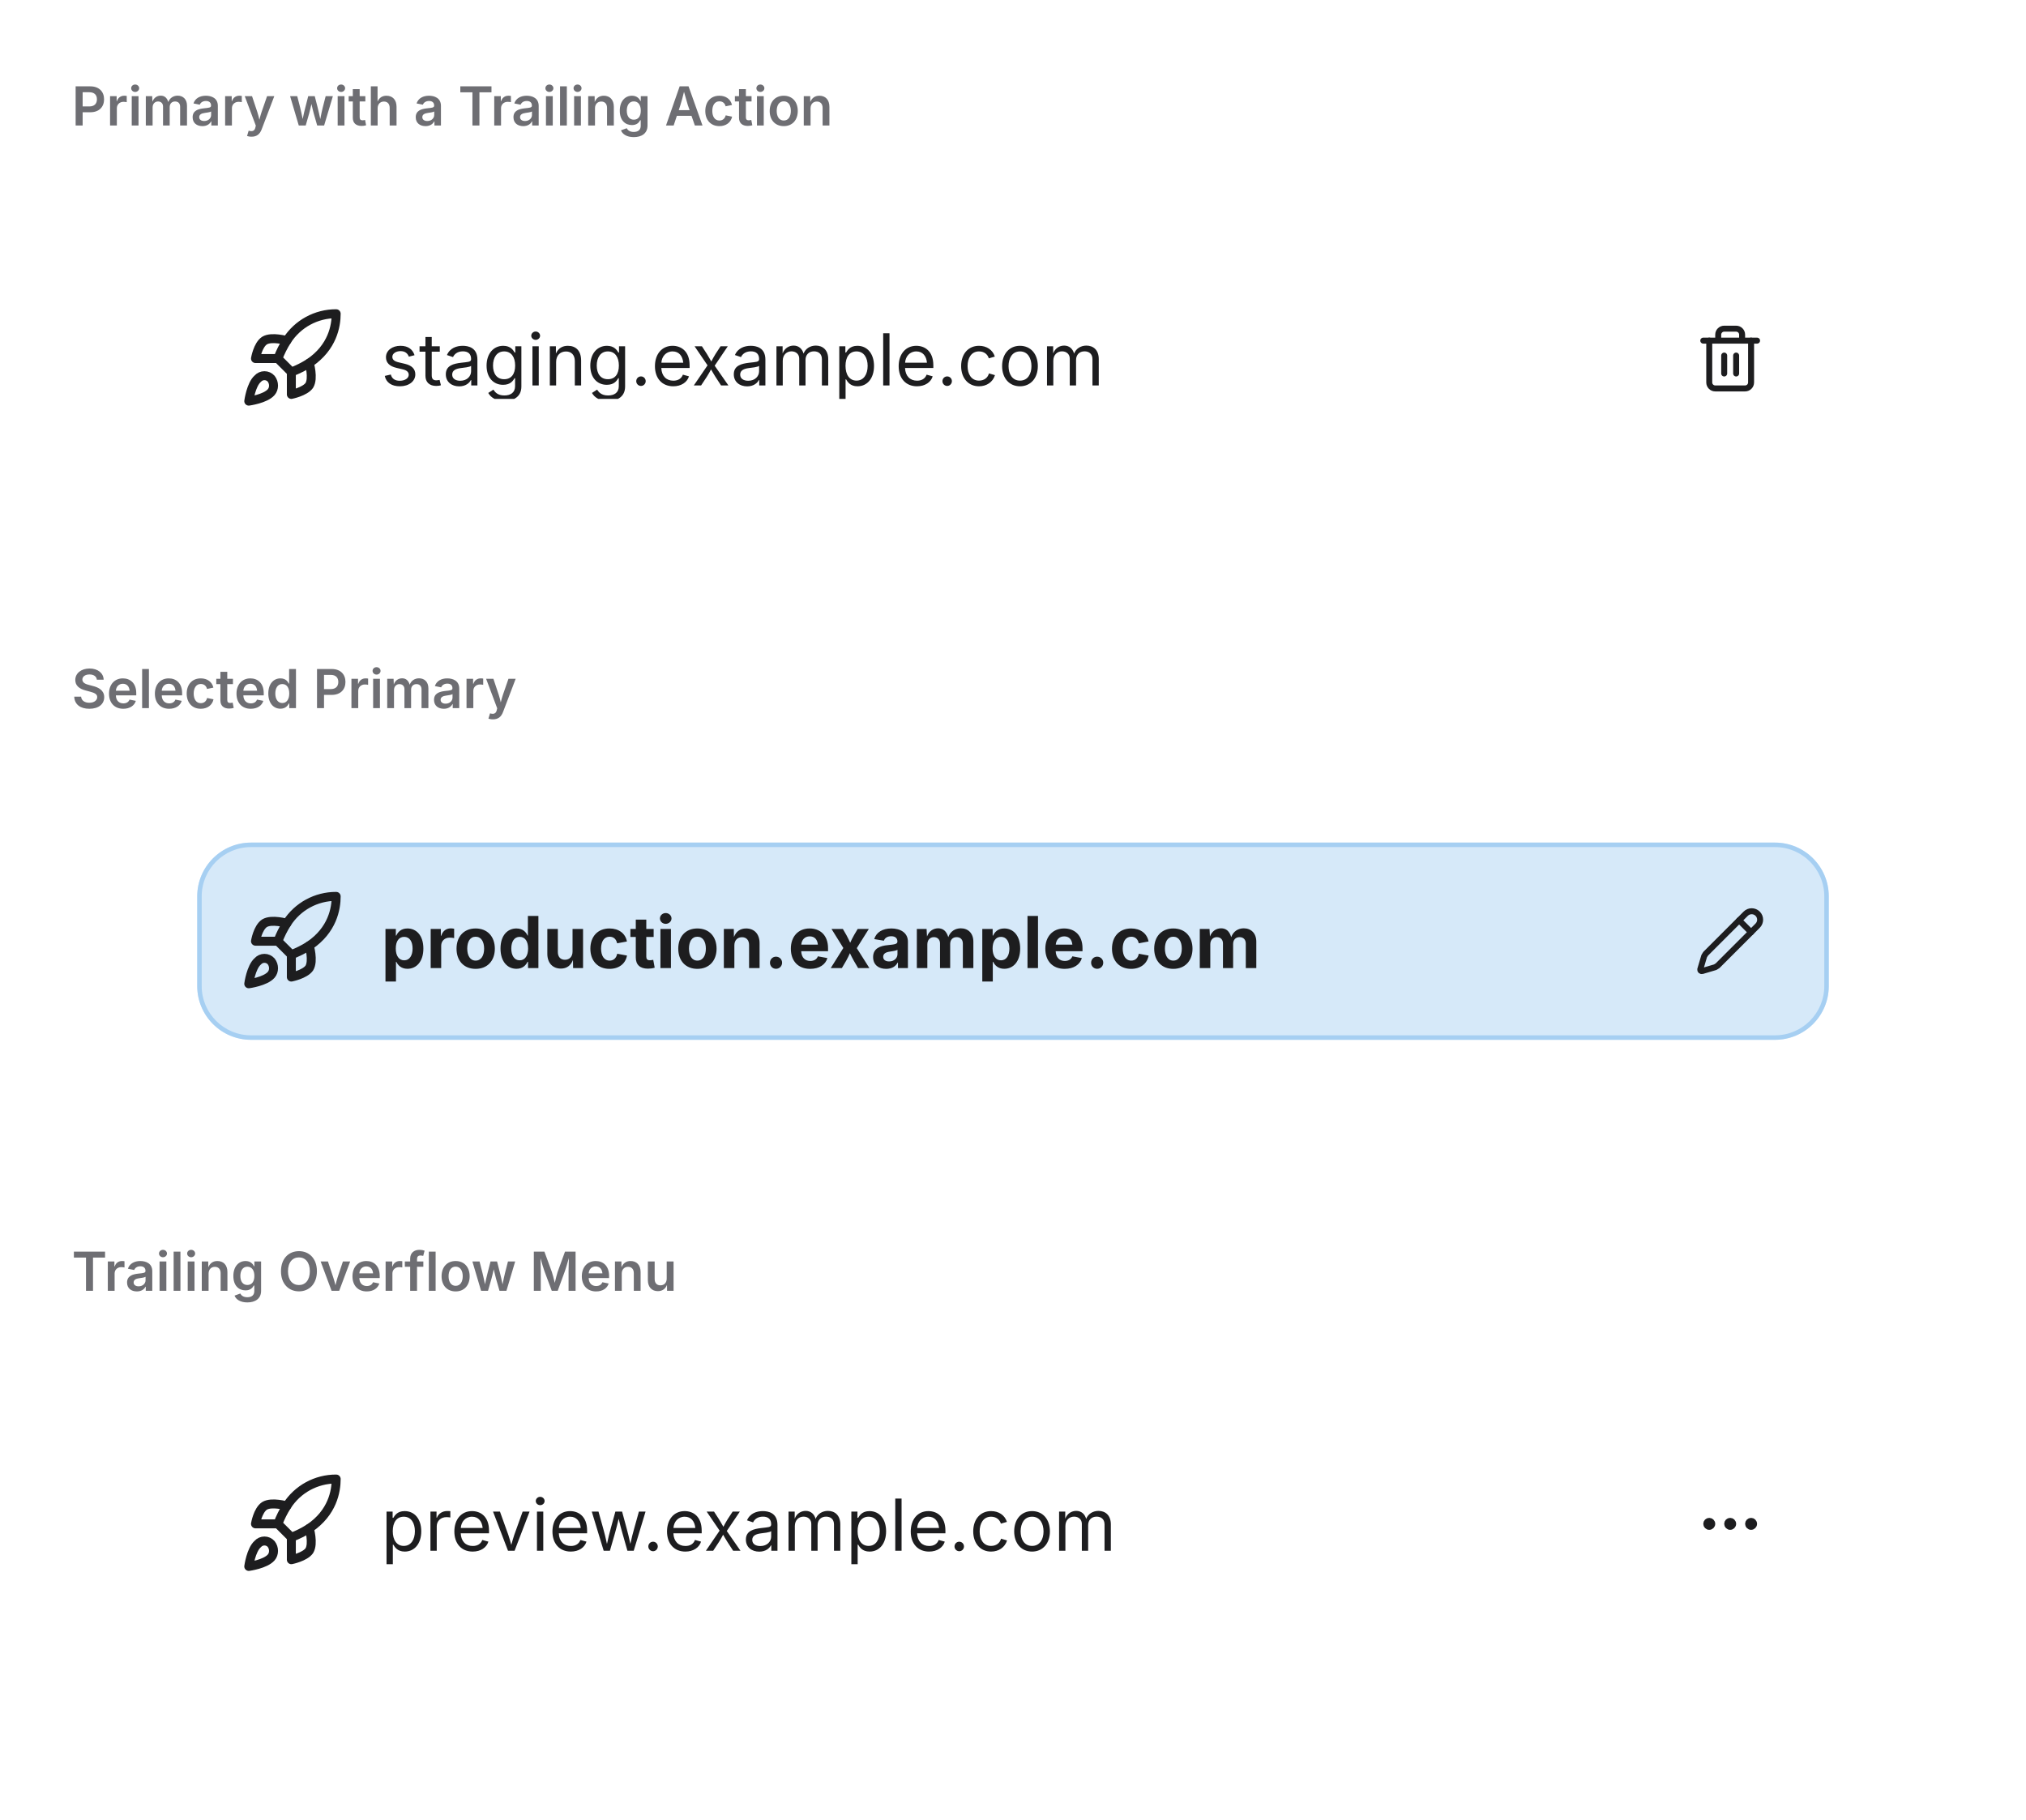
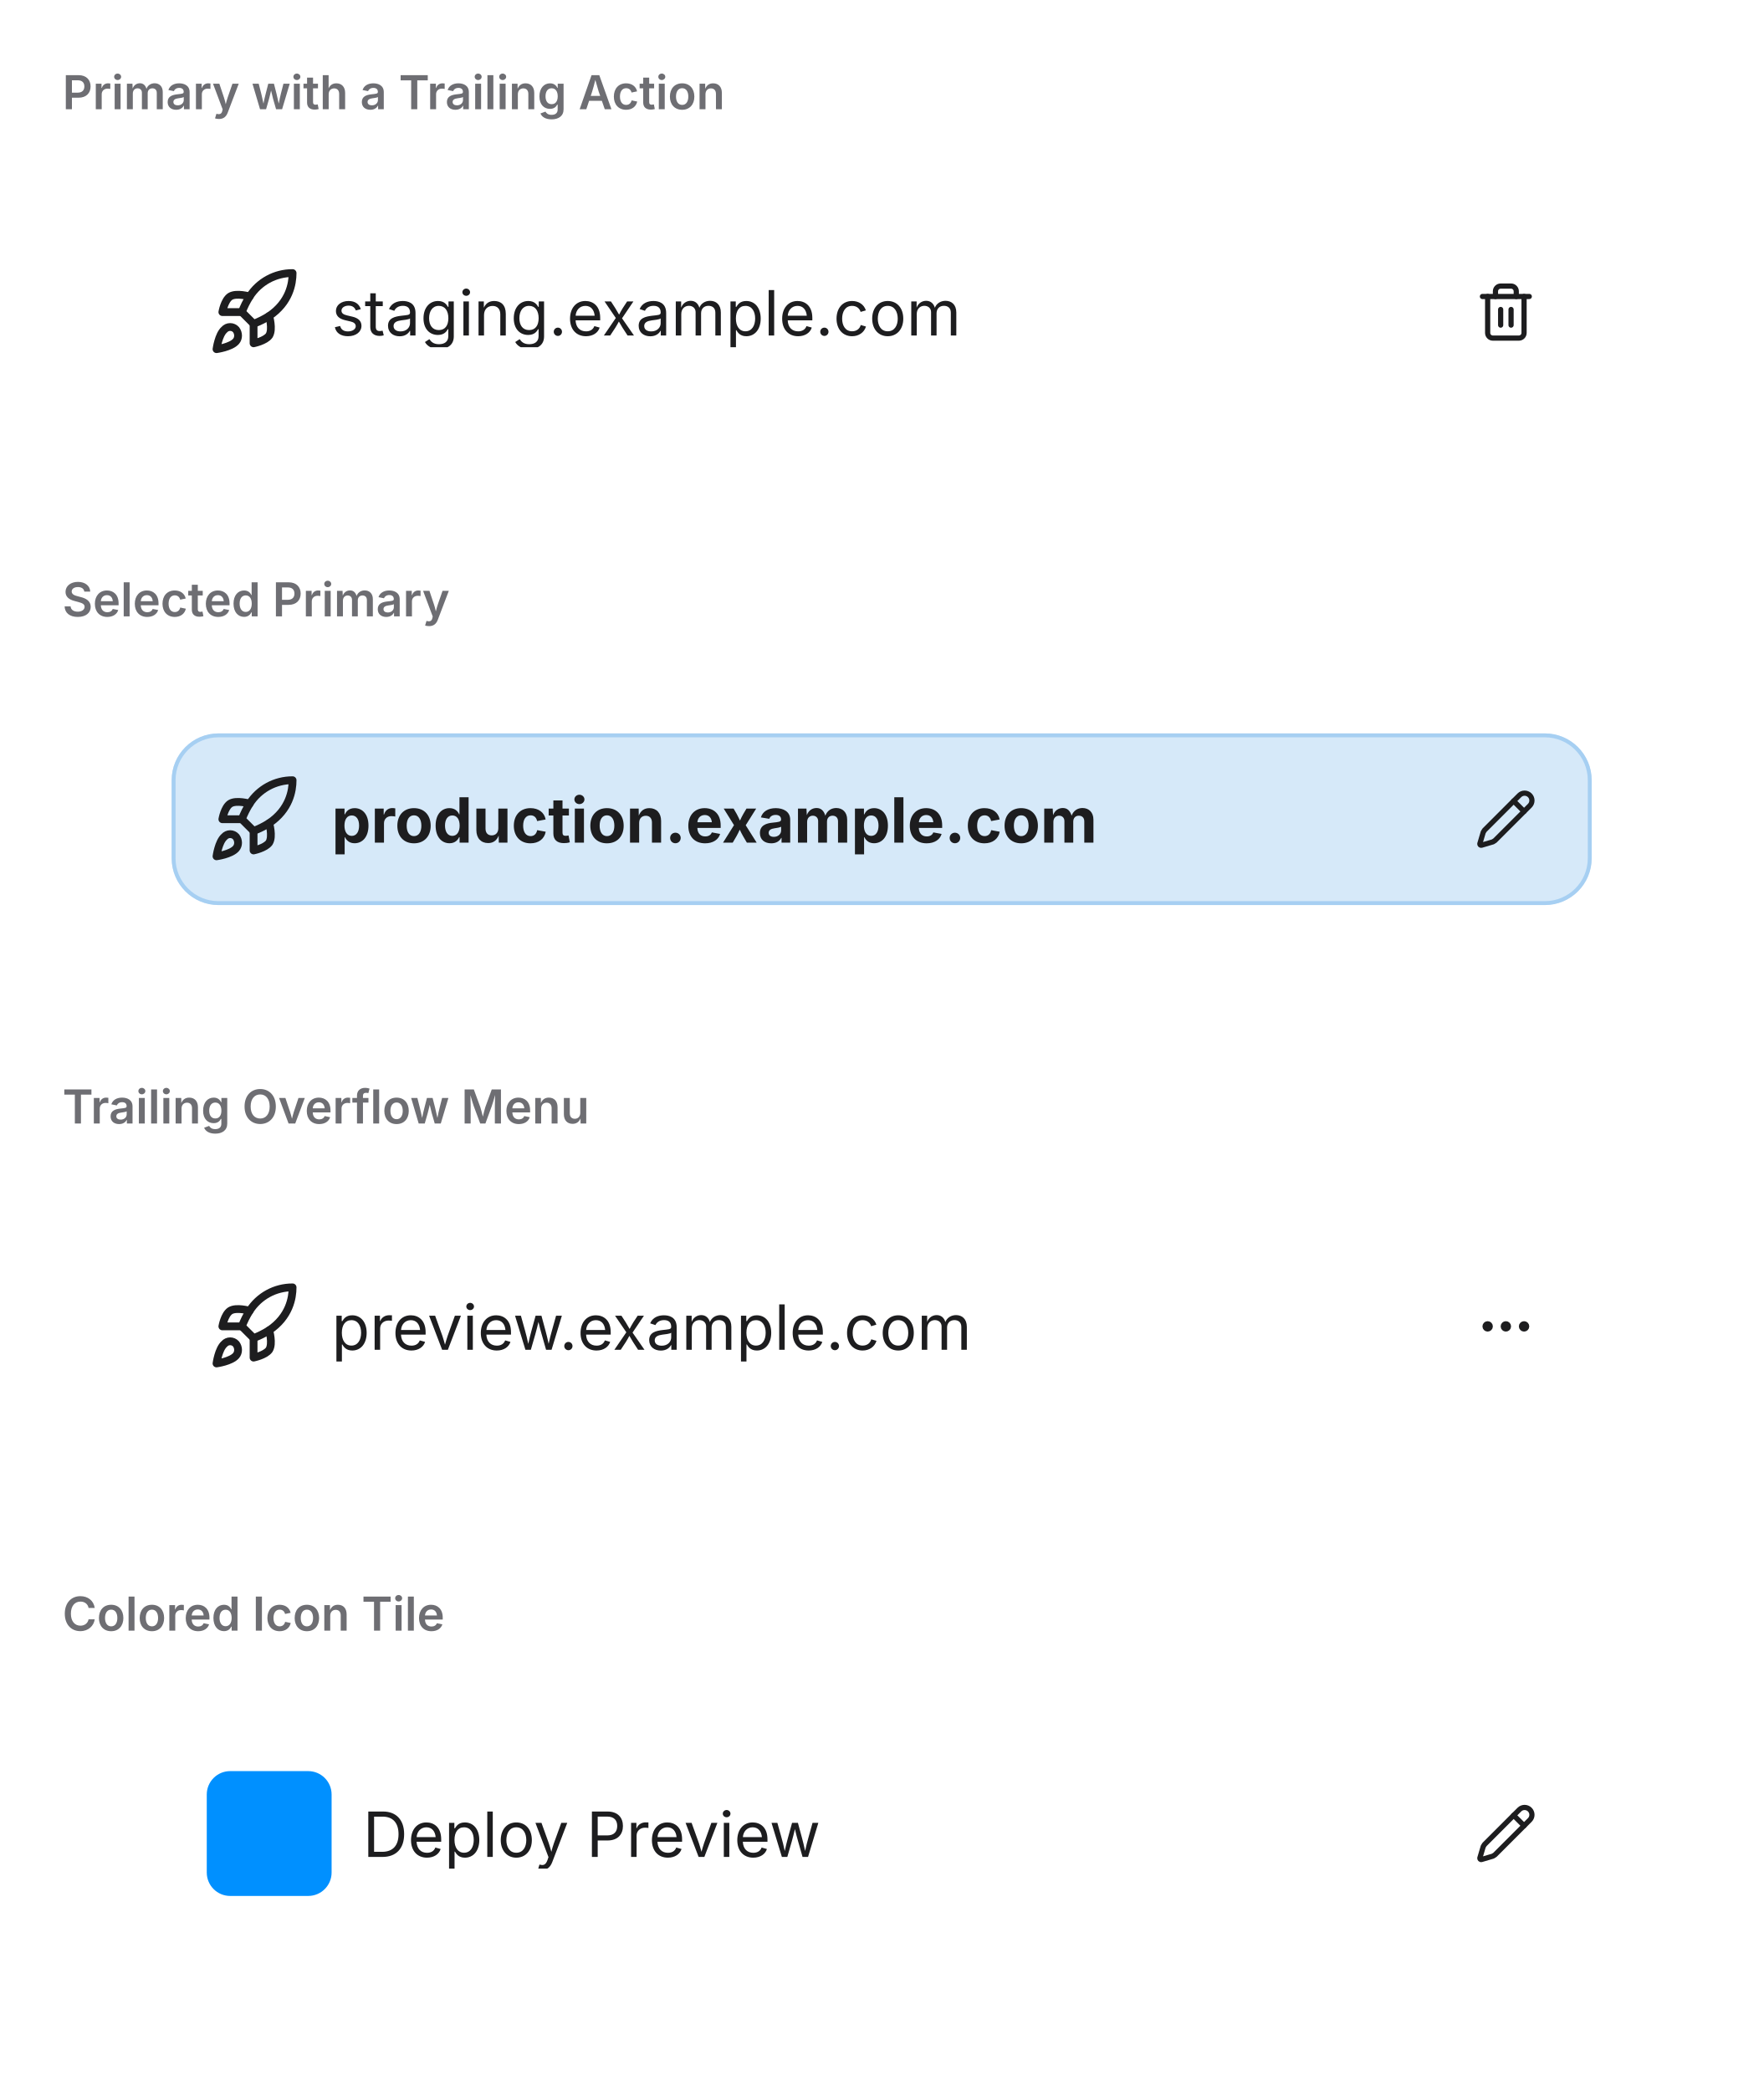
- <svg xmlns="http://www.w3.org/2000/svg" viewBox="0 0 452 406" width="452" height="406">
+ <svg xmlns="http://www.w3.org/2000/svg" viewBox="0 0 452 536" width="452" height="536">
  <defs>
    <clipPath id="cp0">
      <rect x="16" y="38" width="420" height="92" />
    </clipPath>
    <clipPath id="cp1">
      <rect x="16" y="168" width="420" height="92" />
    </clipPath>
    <clipPath id="cp2">
      <rect x="16" y="298" width="420" height="92" />
    </clipPath>
-     <clipPath id="ct3">
+     <clipPath id="cp3">
+       <rect x="16" y="428" width="420" height="92" />
+     </clipPath>
+     <clipPath id="ct4">
      <rect x="16" y="16" width="420" height="22" />
    </clipPath>
-     <clipPath id="irc4">
+     <clipPath id="irc5">
      <rect x="16" y="38" width="420" height="92" rx="0" />
    </clipPath>
-     <clipPath id="ct6">
+     <clipPath id="ct7">
      <rect x="16" y="146" width="420" height="22" />
    </clipPath>
-     <clipPath id="irc7">
+     <clipPath id="irc8">
      <rect x="16" y="168" width="420" height="92" rx="0" />
    </clipPath>
-     <clipPath id="ct9">
+     <clipPath id="ct10">
      <rect x="16" y="276" width="420" height="22" />
    </clipPath>
-     <clipPath id="irc10">
+     <clipPath id="irc11">
      <rect x="16" y="298" width="420" height="92" rx="0" />
    </clipPath>
+     <clipPath id="ct13">
+       <rect x="16" y="406" width="420" height="22" />
+     </clipPath>
+     <clipPath id="irc14">
+       <rect x="16" y="428" width="420" height="92" rx="0" />
+     </clipPath>
  </defs>
-   <rect x="0" y="0" width="452" height="406" rx="0" fill="rgb(255,255,255)" />
+   <rect x="0" y="0" width="452" height="536" rx="0" fill="rgb(255,255,255)" />
  <text x="16" y="28" font-family="system-ui, &quot;-apple-system&quot;, sans-serif" font-size="12" font-weight="600" fill="rgb(110,110,115)">Primary with a Trailing Action</text>
  <g clip-path="url(#cp0)">
-     <g clip-path="url(#irc4)">
-       <clipPath id="svgimg5vclip">
+     <g clip-path="url(#irc5)">
+       <clipPath id="svgimg6vclip">
        <rect x="16" y="38" width="420" height="92" />
      </clipPath>
-       <g clip-path="url(#svgimg5vclip)">
+       <g clip-path="url(#svgimg6vclip)">
        <g transform="translate(16 38)">
          <defs>
-             <clipPath id="svgimg5ishc0">
+             <clipPath id="svgimg6ishc0">
              <rect x="28" y="20" width="364" height="44" rx="12" />
            </clipPath>
-             <clipPath id="svgimg5cp1">
+             <clipPath id="svgimg6cp1">
              <rect x="362" y="34" width="16" height="16" />
            </clipPath>
-             <clipPath id="svgimg5cp3">
+             <clipPath id="svgimg6cp3">
              <rect x="69" y="28" width="271" height="28" />
            </clipPath>
-             <clipPath id="svgimg5ov4">
+             <clipPath id="svgimg6ov4">
              <rect x="69" y="28" width="271" height="28" rx="0" />
            </clipPath>
-             <clipPath id="svgimg5cp5">
-               <rect x="69" y="33" width="271" height="18" />
-             </clipPath>
-             <clipPath id="svgimg5ct6">
-               <rect x="69" y="33" width="271" height="18" />
-             </clipPath>
-             <clipPath id="svgimg5cp7">
+             <clipPath id="svgimg6cp5">
+               <rect x="69" y="33" width="271" height="18" />
+             </clipPath>
+             <clipPath id="svgimg6ct6">
+               <rect x="69" y="33" width="271" height="18" />
+             </clipPath>
+             <clipPath id="svgimg6cp7">
              <rect x="37" y="30" width="24" height="24" />
            </clipPath>
          </defs>
-           <g clip-path="url(#svgimg5ishc0)">
+           <g clip-path="url(#svgimg6ishc0)">
            <path d="M24 16h372v52H24zm16 5h340a11 11 0 0 1 11 11v20a11 11 0 0 1-11 11H40a11 11 0 0 1-11-11V32a11 11 0 0 1 11-11" fill="rgba(0,0,0,0)" fill-rule="evenodd" />
          </g>
-           <g clip-path="url(#svgimg5cp1)">
-             <g color="rgb(29, 29, 31)">
-               <clipPath id="svgimg5svgic2">
+           <g clip-path="url(#svgimg6cp1)">
+             <g color="rgb(29, 29, 31)">
+               <clipPath id="svgimg6svgic2">
                <rect x="362" y="34" width="16" height="16" />
              </clipPath>
-               <g clip-path="url(#svgimg5svgic2)">
+               <g clip-path="url(#svgimg6svgic2)">
                <g transform="translate(362 34)scale(.66667)">
                  <path d="M10 11v6" style="marker:none;vector-effect:none;color-interpolation:srgb" fill="none" stroke="rgb(29, 29, 31)" stroke-width="2px" stroke-dasharray="none" stroke-linecap="round" stroke-linejoin="round" stroke-opacity="1" fill-opacity="1" opacity="1" />
                  <path d="M14 11v6" style="marker:none;vector-effect:none;color-interpolation:srgb" fill="none" stroke="rgb(29, 29, 31)" stroke-width="2px" stroke-dasharray="none" stroke-linecap="round" stroke-linejoin="round" stroke-opacity="1" fill-opacity="1" opacity="1" />
                  <path d="M19 6v14a2 2 0 0 1-2 2H7a2 2 0 0 1-2-2V6" style="marker:none;vector-effect:none;color-interpolation:srgb" fill="none" stroke="rgb(29, 29, 31)" stroke-width="2px" stroke-dasharray="none" stroke-linecap="round" stroke-linejoin="round" stroke-opacity="1" fill-opacity="1" opacity="1" />
                  <path d="M3 6h18" style="marker:none;vector-effect:none;color-interpolation:srgb" fill="none" stroke="rgb(29, 29, 31)" stroke-width="2px" stroke-dasharray="none" stroke-linecap="round" stroke-linejoin="round" stroke-opacity="1" fill-opacity="1" opacity="1" />
                  <path d="M8 6V4a2 2 0 0 1 2-2h4a2 2 0 0 1 2 2v2" style="marker:none;vector-effect:none;color-interpolation:srgb" fill="none" stroke="rgb(29, 29, 31)" stroke-width="2px" stroke-dasharray="none" stroke-linecap="round" stroke-linejoin="round" stroke-opacity="1" fill-opacity="1" opacity="1" />
                </g>
              </g>
            </g>
          </g>
-           <g clip-path="url(#svgimg5cp3)">
-             <g clip-path="url(#svgimg5ov4)">
-               <g clip-path="url(#svgimg5cp5)">
-                 <g clip-path="url(#svgimg5ct6)">
+           <g clip-path="url(#svgimg6cp3)">
+             <g clip-path="url(#svgimg6ov4)">
+               <g clip-path="url(#svgimg6cp5)">
+                 <g clip-path="url(#svgimg6ct6)">
                  <text x="69" y="48" font-family="system-ui, &quot;-apple-system&quot;, sans-serif" font-size="16" fill="rgb(29,29,31)">staging.example.com</text>
                </g>
              </g>
            </g>
          </g>
-           <g clip-path="url(#svgimg5cp7)">
-             <g color="rgb(29, 29, 31)">
-               <clipPath id="svgimg5svgic8">
+           <g clip-path="url(#svgimg6cp7)">
+             <g color="rgb(29, 29, 31)">
+               <clipPath id="svgimg6svgic8">
                <rect x="37" y="30" width="24" height="24" />
              </clipPath>
-               <g clip-path="url(#svgimg5svgic8)">
+               <g clip-path="url(#svgimg6svgic8)">
                <g transform="translate(37 30)">
                  <path d="M12 15v5s3-.6 4-2c1-1.6 0-5 0-5" style="marker:none;vector-effect:none;color-interpolation:srgb" fill="none" stroke="rgb(29, 29, 31)" stroke-width="2px" stroke-dasharray="none" stroke-linecap="round" stroke-linejoin="round" stroke-opacity="1" fill-opacity="1" opacity="1" />
                  <path d="M4.5 16.5c-1.5 1.3-2 5-2 5s3.7-.5 5-2c.7-.8.7-2.1 0-3a2 2 0 0 0-3 0" style="marker:none;vector-effect:none;color-interpolation:srgb" fill="none" stroke="rgb(29, 29, 31)" stroke-width="2px" stroke-dasharray="none" stroke-linecap="round" stroke-linejoin="round" stroke-opacity="1" fill-opacity="1" opacity="1" />
                  <path d="M9 12a22 22 0 0 1 2-4 13 13 0 0 1 11-6c0 2.7-.8 7.5-6 11a22 22 0 0 1-4 2Z" style="marker:none;vector-effect:none;color-interpolation:srgb" fill="none" stroke="rgb(29, 29, 31)" stroke-width="2px" stroke-dasharray="none" stroke-linecap="round" stroke-linejoin="round" stroke-opacity="1" fill-opacity="1" opacity="1" />
                  <path d="M9 12H4s.5-3 2-4c1.6-1 5 0 5 0" style="marker:none;vector-effect:none;color-interpolation:srgb" fill="none" stroke="rgb(29, 29, 31)" stroke-width="2px" stroke-dasharray="none" stroke-linecap="round" stroke-linejoin="round" stroke-opacity="1" fill-opacity="1" opacity="1" />
                </g>
              </g>
            </g>
          </g>
        </g>
      </g>
    </g>
  </g>
  <text x="16" y="158" font-family="system-ui, &quot;-apple-system&quot;, sans-serif" font-size="12" font-weight="600" fill="rgb(110,110,115)">Selected Primary</text>
  <g clip-path="url(#cp1)">
-     <g clip-path="url(#irc7)">
-       <clipPath id="svgimg8vclip">
+     <g clip-path="url(#irc8)">
+       <clipPath id="svgimg9vclip">
        <rect x="16" y="168" width="420" height="92" />
      </clipPath>
-       <g clip-path="url(#svgimg8vclip)">
+       <g clip-path="url(#svgimg9vclip)">
        <g transform="translate(16 168)">
          <defs>
-             <clipPath id="svgimg8ishc0">
+             <clipPath id="svgimg9ishc0">
              <rect x="28" y="20" width="364" height="44" rx="12" />
            </clipPath>
-             <clipPath id="svgimg8cp1">
+             <clipPath id="svgimg9cp1">
              <rect x="362" y="34" width="16" height="16" />
            </clipPath>
-             <clipPath id="svgimg8cp3">
+             <clipPath id="svgimg9cp3">
              <rect x="69" y="28" width="271" height="28" />
            </clipPath>
-             <clipPath id="svgimg8ov4">
+             <clipPath id="svgimg9ov4">
              <rect x="69" y="28" width="271" height="28" rx="0" />
            </clipPath>
-             <clipPath id="svgimg8cp5">
-               <rect x="69" y="33" width="271" height="18" />
-             </clipPath>
-             <clipPath id="svgimg8ct6">
-               <rect x="69" y="33" width="271" height="18" />
-             </clipPath>
-             <clipPath id="svgimg8cp7">
+             <clipPath id="svgimg9cp5">
+               <rect x="69" y="33" width="271" height="18" />
+             </clipPath>
+             <clipPath id="svgimg9ct6">
+               <rect x="69" y="33" width="271" height="18" />
+             </clipPath>
+             <clipPath id="svgimg9cp7">
              <rect x="37" y="30" width="24" height="24" />
            </clipPath>
          </defs>
          <rect x="28" y="20" width="364" height="44" rx="12" fill="rgb(214,233,249)" />
-           <g clip-path="url(#svgimg8ishc0)">
+           <g clip-path="url(#svgimg9ishc0)">
            <path d="M24 16h372v52H24zm16 5h340a11 11 0 0 1 11 11v20a11 11 0 0 1-11 11H40a11 11 0 0 1-11-11V32a11 11 0 0 1 11-11" fill="rgb(166,207,242)" fill-rule="evenodd" />
          </g>
-           <g clip-path="url(#svgimg8cp1)">
-             <g color="rgb(29, 29, 31)">
-               <clipPath id="svgimg8svgic2">
+           <g clip-path="url(#svgimg9cp1)">
+             <g color="rgb(29, 29, 31)">
+               <clipPath id="svgimg9svgic2">
                <rect x="362" y="34" width="16" height="16" />
              </clipPath>
-               <g clip-path="url(#svgimg8svgic2)">
+               <g clip-path="url(#svgimg9svgic2)">
                <g transform="translate(362 34)scale(.66667)">
                  <path d="M21.2 6.8a1 1 0 0 0-4-4L3.8 16.2l-.5.8L2 21.4a.5.5 0 0 0 .6.6L7 20.7l.8-.5Z" style="marker:none;vector-effect:none;color-interpolation:srgb" fill="none" stroke="rgb(29, 29, 31)" stroke-width="2px" stroke-dasharray="none" stroke-linecap="round" stroke-linejoin="round" stroke-opacity="1" fill-opacity="1" opacity="1" />
                  <path d="m15 5 4 4" style="marker:none;vector-effect:none;color-interpolation:srgb" fill="none" stroke="rgb(29, 29, 31)" stroke-width="2px" stroke-dasharray="none" stroke-linecap="round" stroke-linejoin="round" stroke-opacity="1" fill-opacity="1" opacity="1" />
                </g>
              </g>
            </g>
          </g>
-           <g clip-path="url(#svgimg8cp3)">
-             <g clip-path="url(#svgimg8ov4)">
-               <g clip-path="url(#svgimg8cp5)">
-                 <g clip-path="url(#svgimg8ct6)">
+           <g clip-path="url(#svgimg9cp3)">
+             <g clip-path="url(#svgimg9ov4)">
+               <g clip-path="url(#svgimg9cp5)">
+                 <g clip-path="url(#svgimg9ct6)">
                  <text x="69" y="48" font-family="system-ui, &quot;-apple-system&quot;, sans-serif" font-size="16" font-weight="650" fill="rgb(29,29,31)">production.example.com</text>
                </g>
              </g>
            </g>
          </g>
-           <g clip-path="url(#svgimg8cp7)">
-             <g color="rgb(29, 29, 31)">
-               <clipPath id="svgimg8svgic8">
+           <g clip-path="url(#svgimg9cp7)">
+             <g color="rgb(29, 29, 31)">
+               <clipPath id="svgimg9svgic8">
                <rect x="37" y="30" width="24" height="24" />
              </clipPath>
-               <g clip-path="url(#svgimg8svgic8)">
+               <g clip-path="url(#svgimg9svgic8)">
                <g transform="translate(37 30)">
                  <path d="M12 15v5s3-.6 4-2c1-1.6 0-5 0-5" style="marker:none;vector-effect:none;color-interpolation:srgb" fill="none" stroke="rgb(29, 29, 31)" stroke-width="2px" stroke-dasharray="none" stroke-linecap="round" stroke-linejoin="round" stroke-opacity="1" fill-opacity="1" opacity="1" />
                  <path d="M4.5 16.5c-1.5 1.3-2 5-2 5s3.7-.5 5-2c.7-.8.7-2.1 0-3a2 2 0 0 0-3 0" style="marker:none;vector-effect:none;color-interpolation:srgb" fill="none" stroke="rgb(29, 29, 31)" stroke-width="2px" stroke-dasharray="none" stroke-linecap="round" stroke-linejoin="round" stroke-opacity="1" fill-opacity="1" opacity="1" />
                  <path d="M9 12a22 22 0 0 1 2-4 13 13 0 0 1 11-6c0 2.7-.8 7.5-6 11a22 22 0 0 1-4 2Z" style="marker:none;vector-effect:none;color-interpolation:srgb" fill="none" stroke="rgb(29, 29, 31)" stroke-width="2px" stroke-dasharray="none" stroke-linecap="round" stroke-linejoin="round" stroke-opacity="1" fill-opacity="1" opacity="1" />
                  <path d="M9 12H4s.5-3 2-4c1.6-1 5 0 5 0" style="marker:none;vector-effect:none;color-interpolation:srgb" fill="none" stroke="rgb(29, 29, 31)" stroke-width="2px" stroke-dasharray="none" stroke-linecap="round" stroke-linejoin="round" stroke-opacity="1" fill-opacity="1" opacity="1" />
                </g>
              </g>
            </g>
          </g>
        </g>
      </g>
    </g>
  </g>
  <text x="16" y="288" font-family="system-ui, &quot;-apple-system&quot;, sans-serif" font-size="12" font-weight="600" fill="rgb(110,110,115)">Trailing Overflow Menu</text>
  <g clip-path="url(#cp2)">
-     <g clip-path="url(#irc10)">
-       <clipPath id="svgimg11vclip">
+     <g clip-path="url(#irc11)">
+       <clipPath id="svgimg12vclip">
        <rect x="16" y="298" width="420" height="92" />
      </clipPath>
-       <g clip-path="url(#svgimg11vclip)">
+       <g clip-path="url(#svgimg12vclip)">
        <g transform="translate(16 298)">
          <defs>
-             <clipPath id="svgimg11ishc0">
+             <clipPath id="svgimg12ishc0">
              <rect x="28" y="20" width="364" height="44" rx="12" />
            </clipPath>
-             <clipPath id="svgimg11cp1">
+             <clipPath id="svgimg12cp1">
              <rect x="362" y="34" width="16" height="16" />
            </clipPath>
-             <clipPath id="svgimg11cp3">
+             <clipPath id="svgimg12cp3">
              <rect x="69" y="28" width="271" height="28" />
            </clipPath>
-             <clipPath id="svgimg11ov4">
+             <clipPath id="svgimg12ov4">
              <rect x="69" y="28" width="271" height="28" rx="0" />
            </clipPath>
-             <clipPath id="svgimg11cp5">
-               <rect x="69" y="33" width="271" height="18" />
-             </clipPath>
-             <clipPath id="svgimg11ct6">
-               <rect x="69" y="33" width="271" height="18" />
-             </clipPath>
-             <clipPath id="svgimg11cp7">
+             <clipPath id="svgimg12cp5">
+               <rect x="69" y="33" width="271" height="18" />
+             </clipPath>
+             <clipPath id="svgimg12ct6">
+               <rect x="69" y="33" width="271" height="18" />
+             </clipPath>
+             <clipPath id="svgimg12cp7">
              <rect x="37" y="30" width="24" height="24" />
            </clipPath>
          </defs>
-           <g clip-path="url(#svgimg11ishc0)">
+           <g clip-path="url(#svgimg12ishc0)">
            <path d="M24 16h372v52H24zm16 5h340a11 11 0 0 1 11 11v20a11 11 0 0 1-11 11H40a11 11 0 0 1-11-11V32a11 11 0 0 1 11-11" fill="rgba(0,0,0,0)" fill-rule="evenodd" />
          </g>
-           <g clip-path="url(#svgimg11cp1)">
-             <g color="rgb(29, 29, 31)">
-               <clipPath id="svgimg11svgic2">
+           <g clip-path="url(#svgimg12cp1)">
+             <g color="rgb(29, 29, 31)">
+               <clipPath id="svgimg12svgic2">
                <rect x="362" y="34" width="16" height="16" />
              </clipPath>
-               <g clip-path="url(#svgimg11svgic2)">
+               <g clip-path="url(#svgimg12svgic2)">
                <g transform="translate(362 34)scale(.66667)">
                  <circle cx="12" cy="12" r="1" style="marker:none;vector-effect:none;color-interpolation:srgb" fill="none" stroke="rgb(29, 29, 31)" stroke-width="2px" stroke-dasharray="none" stroke-linecap="round" stroke-linejoin="round" stroke-opacity="1" fill-opacity="1" opacity="1" />
                  <circle cx="19" cy="12" r="1" style="marker:none;vector-effect:none;color-interpolation:srgb" fill="none" stroke="rgb(29, 29, 31)" stroke-width="2px" stroke-dasharray="none" stroke-linecap="round" stroke-linejoin="round" stroke-opacity="1" fill-opacity="1" opacity="1" />
                  <circle cx="5" cy="12" r="1" style="marker:none;vector-effect:none;color-interpolation:srgb" fill="none" stroke="rgb(29, 29, 31)" stroke-width="2px" stroke-dasharray="none" stroke-linecap="round" stroke-linejoin="round" stroke-opacity="1" fill-opacity="1" opacity="1" />
                </g>
              </g>
            </g>
          </g>
-           <g clip-path="url(#svgimg11cp3)">
-             <g clip-path="url(#svgimg11ov4)">
-               <g clip-path="url(#svgimg11cp5)">
-                 <g clip-path="url(#svgimg11ct6)">
+           <g clip-path="url(#svgimg12cp3)">
+             <g clip-path="url(#svgimg12ov4)">
+               <g clip-path="url(#svgimg12cp5)">
+                 <g clip-path="url(#svgimg12ct6)">
                  <text x="69" y="48" font-family="system-ui, &quot;-apple-system&quot;, sans-serif" font-size="16" fill="rgb(29,29,31)">preview.example.com</text>
                </g>
              </g>
            </g>
          </g>
-           <g clip-path="url(#svgimg11cp7)">
-             <g color="rgb(29, 29, 31)">
-               <clipPath id="svgimg11svgic8">
+           <g clip-path="url(#svgimg12cp7)">
+             <g color="rgb(29, 29, 31)">
+               <clipPath id="svgimg12svgic8">
                <rect x="37" y="30" width="24" height="24" />
              </clipPath>
-               <g clip-path="url(#svgimg11svgic8)">
+               <g clip-path="url(#svgimg12svgic8)">
                <g transform="translate(37 30)">
                  <path d="M12 15v5s3-.6 4-2c1-1.6 0-5 0-5" style="marker:none;vector-effect:none;color-interpolation:srgb" fill="none" stroke="rgb(29, 29, 31)" stroke-width="2px" stroke-dasharray="none" stroke-linecap="round" stroke-linejoin="round" stroke-opacity="1" fill-opacity="1" opacity="1" />
                  <path d="M4.5 16.5c-1.5 1.3-2 5-2 5s3.7-.5 5-2c.7-.8.7-2.1 0-3a2 2 0 0 0-3 0" style="marker:none;vector-effect:none;color-interpolation:srgb" fill="none" stroke="rgb(29, 29, 31)" stroke-width="2px" stroke-dasharray="none" stroke-linecap="round" stroke-linejoin="round" stroke-opacity="1" fill-opacity="1" opacity="1" />
                  <path d="M9 12a22 22 0 0 1 2-4 13 13 0 0 1 11-6c0 2.7-.8 7.5-6 11a22 22 0 0 1-4 2Z" style="marker:none;vector-effect:none;color-interpolation:srgb" fill="none" stroke="rgb(29, 29, 31)" stroke-width="2px" stroke-dasharray="none" stroke-linecap="round" stroke-linejoin="round" stroke-opacity="1" fill-opacity="1" opacity="1" />
                  <path d="M9 12H4s.5-3 2-4c1.6-1 5 0 5 0" style="marker:none;vector-effect:none;color-interpolation:srgb" fill="none" stroke="rgb(29, 29, 31)" stroke-width="2px" stroke-dasharray="none" stroke-linecap="round" stroke-linejoin="round" stroke-opacity="1" fill-opacity="1" opacity="1" />
                </g>
              </g>
            </g>
          </g>
        </g>
      </g>
    </g>
  </g>
+   <text x="16" y="418" font-family="system-ui, &quot;-apple-system&quot;, sans-serif" font-size="12" font-weight="600" fill="rgb(110,110,115)">Colored Icon Tile</text>
+   <g clip-path="url(#cp3)">
+     <g clip-path="url(#irc14)">
+       <clipPath id="svgimg15vclip">
+         <rect x="16" y="428" width="420" height="92" />
+       </clipPath>
+       <g clip-path="url(#svgimg15vclip)">
+         <g transform="translate(16 428)">
+           <defs>
+             <clipPath id="svgimg15ishc0">
+               <rect x="28" y="20" width="364" height="44" rx="12" />
+             </clipPath>
+             <clipPath id="svgimg15cp1">
+               <rect x="362" y="34" width="16" height="16" />
+             </clipPath>
+             <clipPath id="svgimg15cp3">
+               <rect x="77" y="28" width="263" height="28" />
+             </clipPath>
+             <clipPath id="svgimg15ov4">
+               <rect x="77" y="28" width="263" height="28" rx="0" />
+             </clipPath>
+             <clipPath id="svgimg15cp5">
+               <rect x="77" y="33" width="263" height="18" />
+             </clipPath>
+             <clipPath id="svgimg15ct6">
+               <rect x="77" y="33" width="263" height="18" />
+             </clipPath>
+             <clipPath id="svgimg15ishc7">
+               <rect x="37" y="26" width="32" height="32" rx="6" />
+             </clipPath>
+             <clipPath id="svgimg15cp8">
+               <rect x="44" y="33" width="18" height="18" />
+             </clipPath>
+           </defs>
+           <g clip-path="url(#svgimg15ishc0)">
+             <path d="M24 16h372v52H24zm16 5h340a11 11 0 0 1 11 11v20a11 11 0 0 1-11 11H40a11 11 0 0 1-11-11V32a11 11 0 0 1 11-11" fill="rgba(0,0,0,0)" fill-rule="evenodd" />
+           </g>
+           <g clip-path="url(#svgimg15cp1)">
+             <g color="rgb(29, 29, 31)">
+               <clipPath id="svgimg15svgic2">
+                 <rect x="362" y="34" width="16" height="16" />
+               </clipPath>
+               <g clip-path="url(#svgimg15svgic2)">
+                 <g transform="translate(362 34)scale(.66667)">
+                   <path d="M21.2 6.8a1 1 0 0 0-4-4L3.8 16.2l-.5.8L2 21.4a.5.5 0 0 0 .6.6L7 20.7l.8-.5Z" style="marker:none;vector-effect:none;color-interpolation:srgb" fill="none" stroke="rgb(29, 29, 31)" stroke-width="2px" stroke-dasharray="none" stroke-linecap="round" stroke-linejoin="round" stroke-opacity="1" fill-opacity="1" opacity="1" />
+                   <path d="m15 5 4 4" style="marker:none;vector-effect:none;color-interpolation:srgb" fill="none" stroke="rgb(29, 29, 31)" stroke-width="2px" stroke-dasharray="none" stroke-linecap="round" stroke-linejoin="round" stroke-opacity="1" fill-opacity="1" opacity="1" />
+                 </g>
+               </g>
+             </g>
+           </g>
+           <g clip-path="url(#svgimg15cp3)">
+             <g clip-path="url(#svgimg15ov4)">
+               <g clip-path="url(#svgimg15cp5)">
+                 <g clip-path="url(#svgimg15ct6)">
+                   <text x="77" y="48" font-family="system-ui, &quot;-apple-system&quot;, sans-serif" font-size="16" fill="rgb(29,29,31)">Deploy Preview</text>
+                 </g>
+               </g>
+             </g>
+           </g>
+           <rect x="37" y="26" width="32" height="32" rx="6" fill="rgb(0,144,255)" />
+           <g clip-path="url(#svgimg15ishc7)">
+             <path d="M33 22h40v40H33zm10 5h20a5 5 0 0 1 5 5v20a5 5 0 0 1-5 5H43a5 5 0 0 1-5-5V32a5 5 0 0 1 5-5" fill="rgba(0,0,0,0)" fill-rule="evenodd" />
+           </g>
+           <g clip-path="url(#svgimg15cp8)">
+             <g color="color(srgb 1 1 1)">
+               <clipPath id="svgimg15svgic9">
+                 <rect x="44" y="33" width="18" height="18" />
+               </clipPath>
+               <g clip-path="url(#svgimg15svgic9)">
+                 <g transform="matrix(.75 0 0 .75 44 33)">
+                   <path d="M12 15v5s3-.6 4-2c1-1.6 0-5 0-5" style="marker:none;vector-effect:none;color-interpolation:srgb" fill="none" stroke="oklch(1 0 0)" stroke-width="2px" stroke-dasharray="none" stroke-linecap="round" stroke-linejoin="round" stroke-opacity="1" fill-opacity="1" opacity="1" />
+                   <path d="M4.5 16.5c-1.5 1.3-2 5-2 5s3.7-.5 5-2c.7-.8.7-2.1 0-3a2 2 0 0 0-3 0" style="marker:none;vector-effect:none;color-interpolation:srgb" fill="none" stroke="oklch(1 0 0)" stroke-width="2px" stroke-dasharray="none" stroke-linecap="round" stroke-linejoin="round" stroke-opacity="1" fill-opacity="1" opacity="1" />
+                   <path d="M9 12a22 22 0 0 1 2-4 13 13 0 0 1 11-6c0 2.7-.8 7.5-6 11a22 22 0 0 1-4 2Z" style="marker:none;vector-effect:none;color-interpolation:srgb" fill="none" stroke="oklch(1 0 0)" stroke-width="2px" stroke-dasharray="none" stroke-linecap="round" stroke-linejoin="round" stroke-opacity="1" fill-opacity="1" opacity="1" />
+                   <path d="M9 12H4s.5-3 2-4c1.6-1 5 0 5 0" style="marker:none;vector-effect:none;color-interpolation:srgb" fill="none" stroke="oklch(1 0 0)" stroke-width="2px" stroke-dasharray="none" stroke-linecap="round" stroke-linejoin="round" stroke-opacity="1" fill-opacity="1" opacity="1" />
+                 </g>
+               </g>
+             </g>
+           </g>
+         </g>
+       </g>
+     </g>
+   </g>
</svg>
